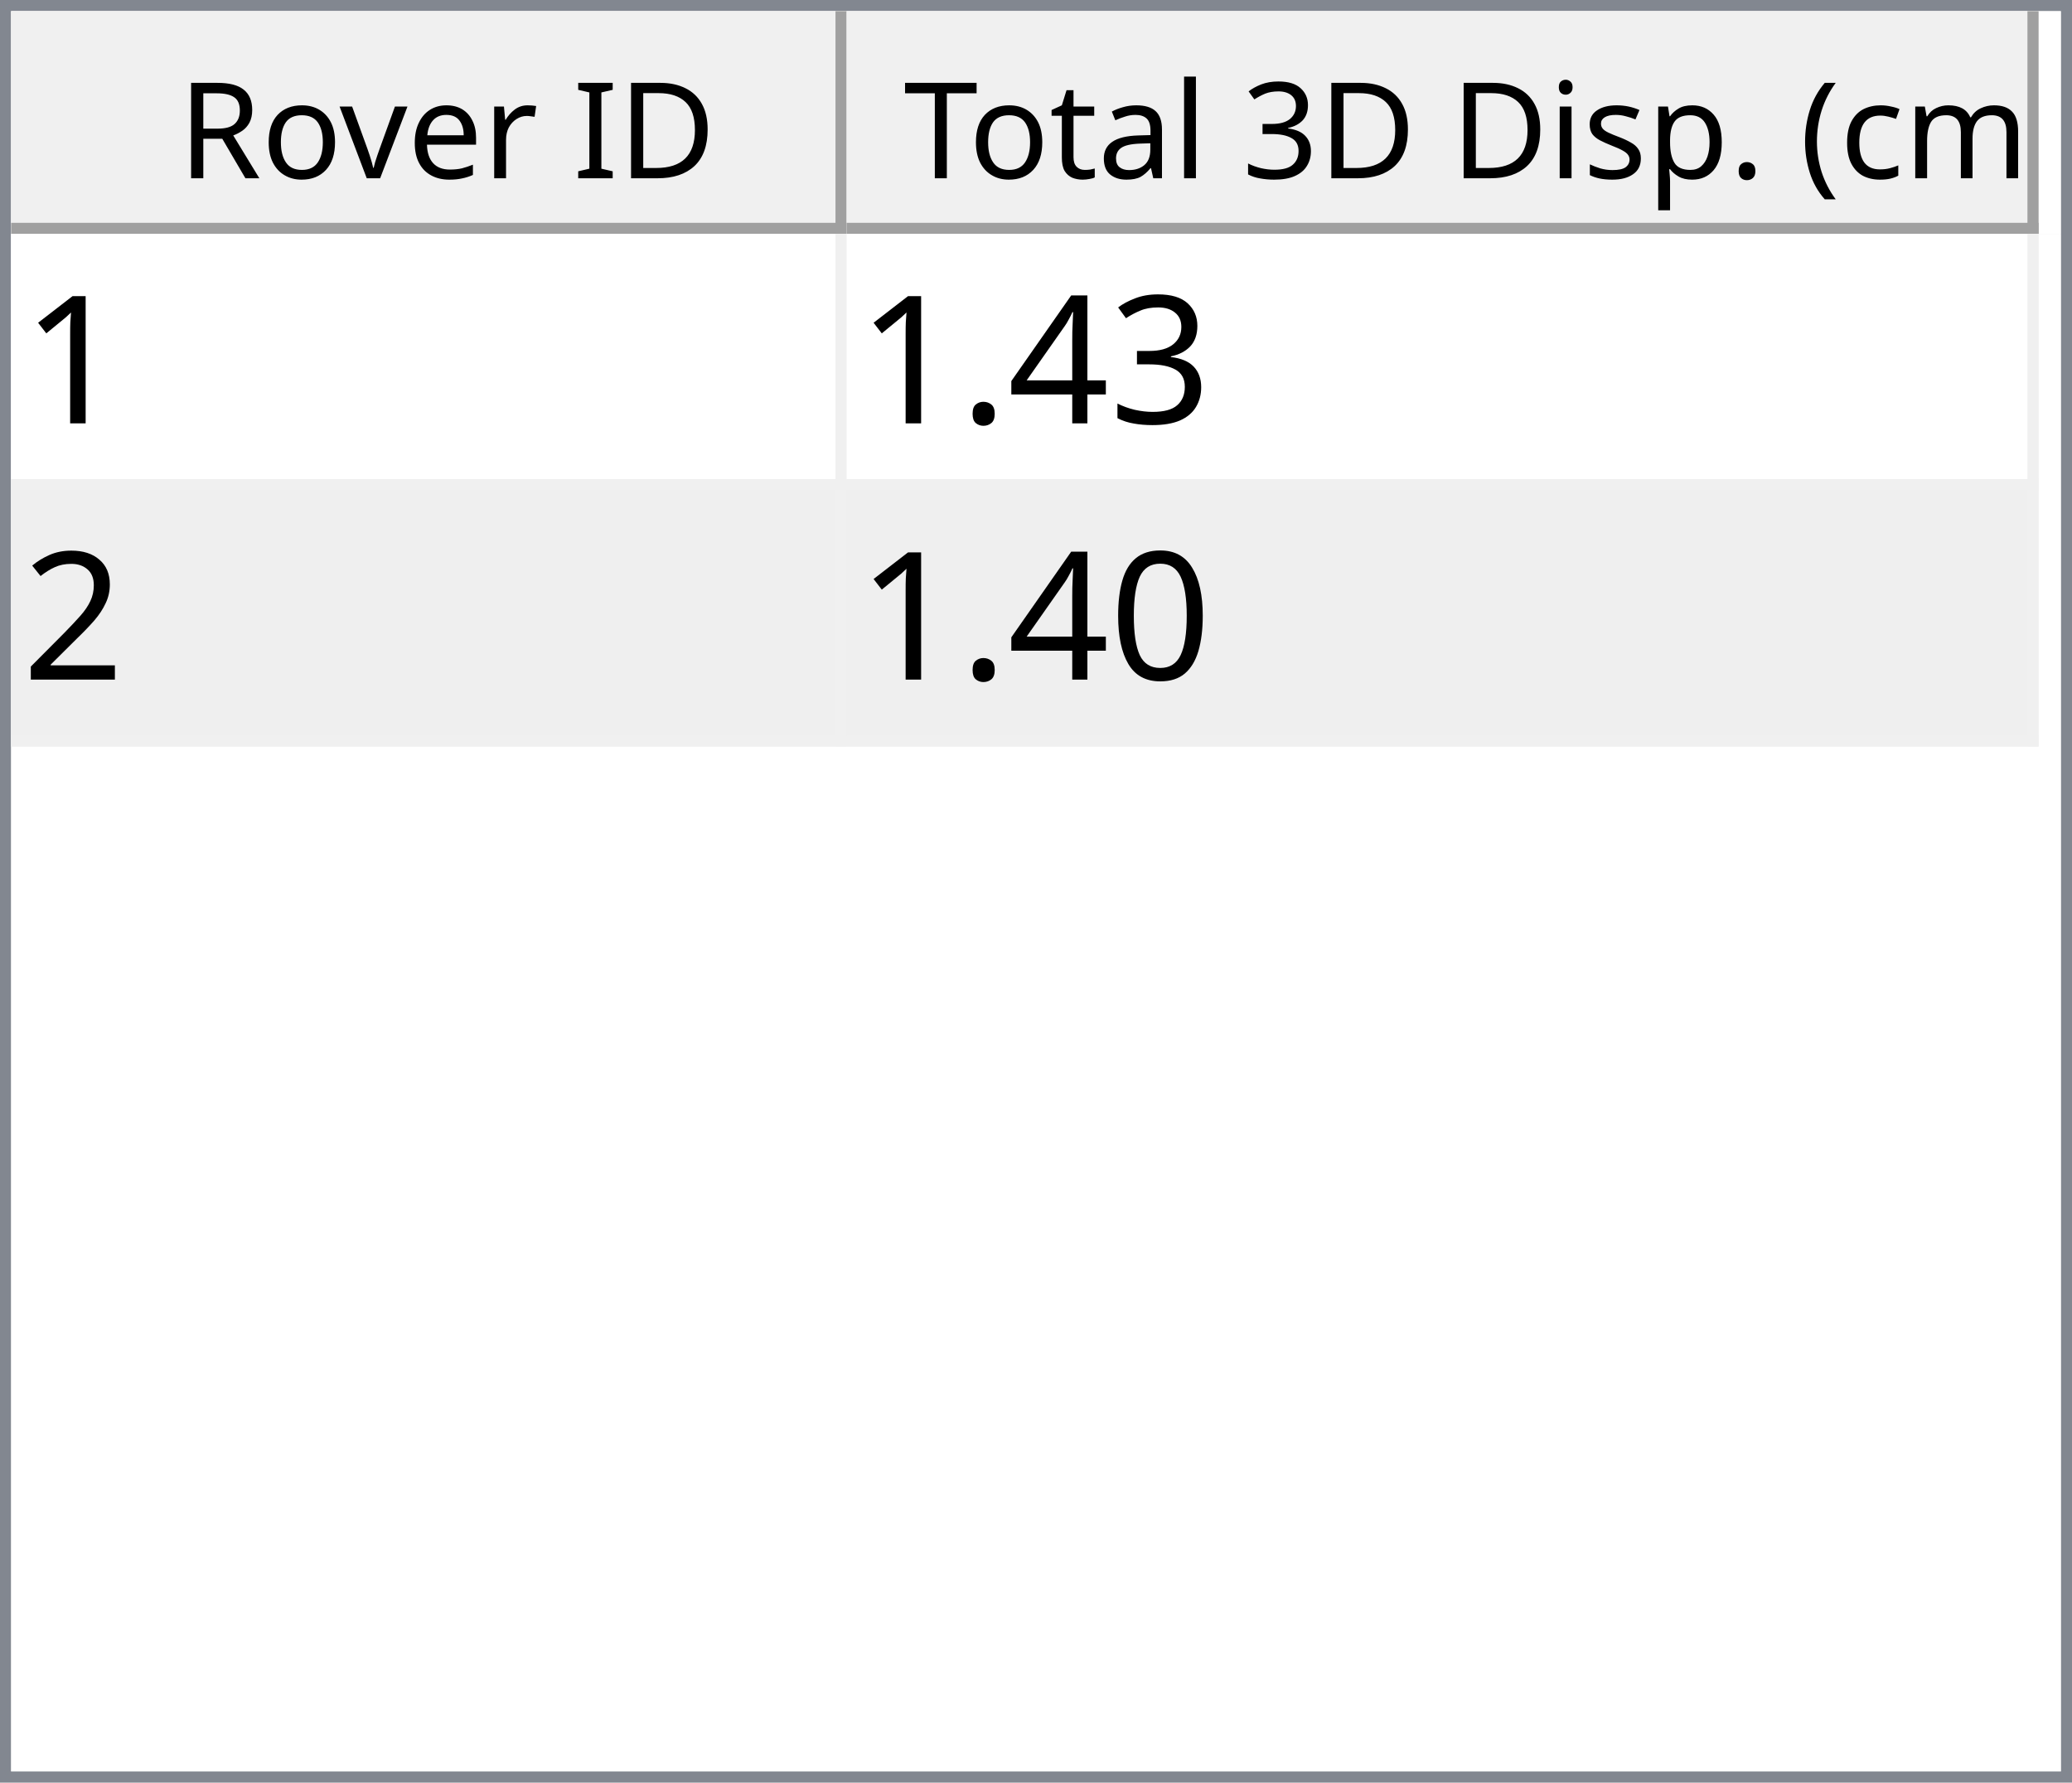
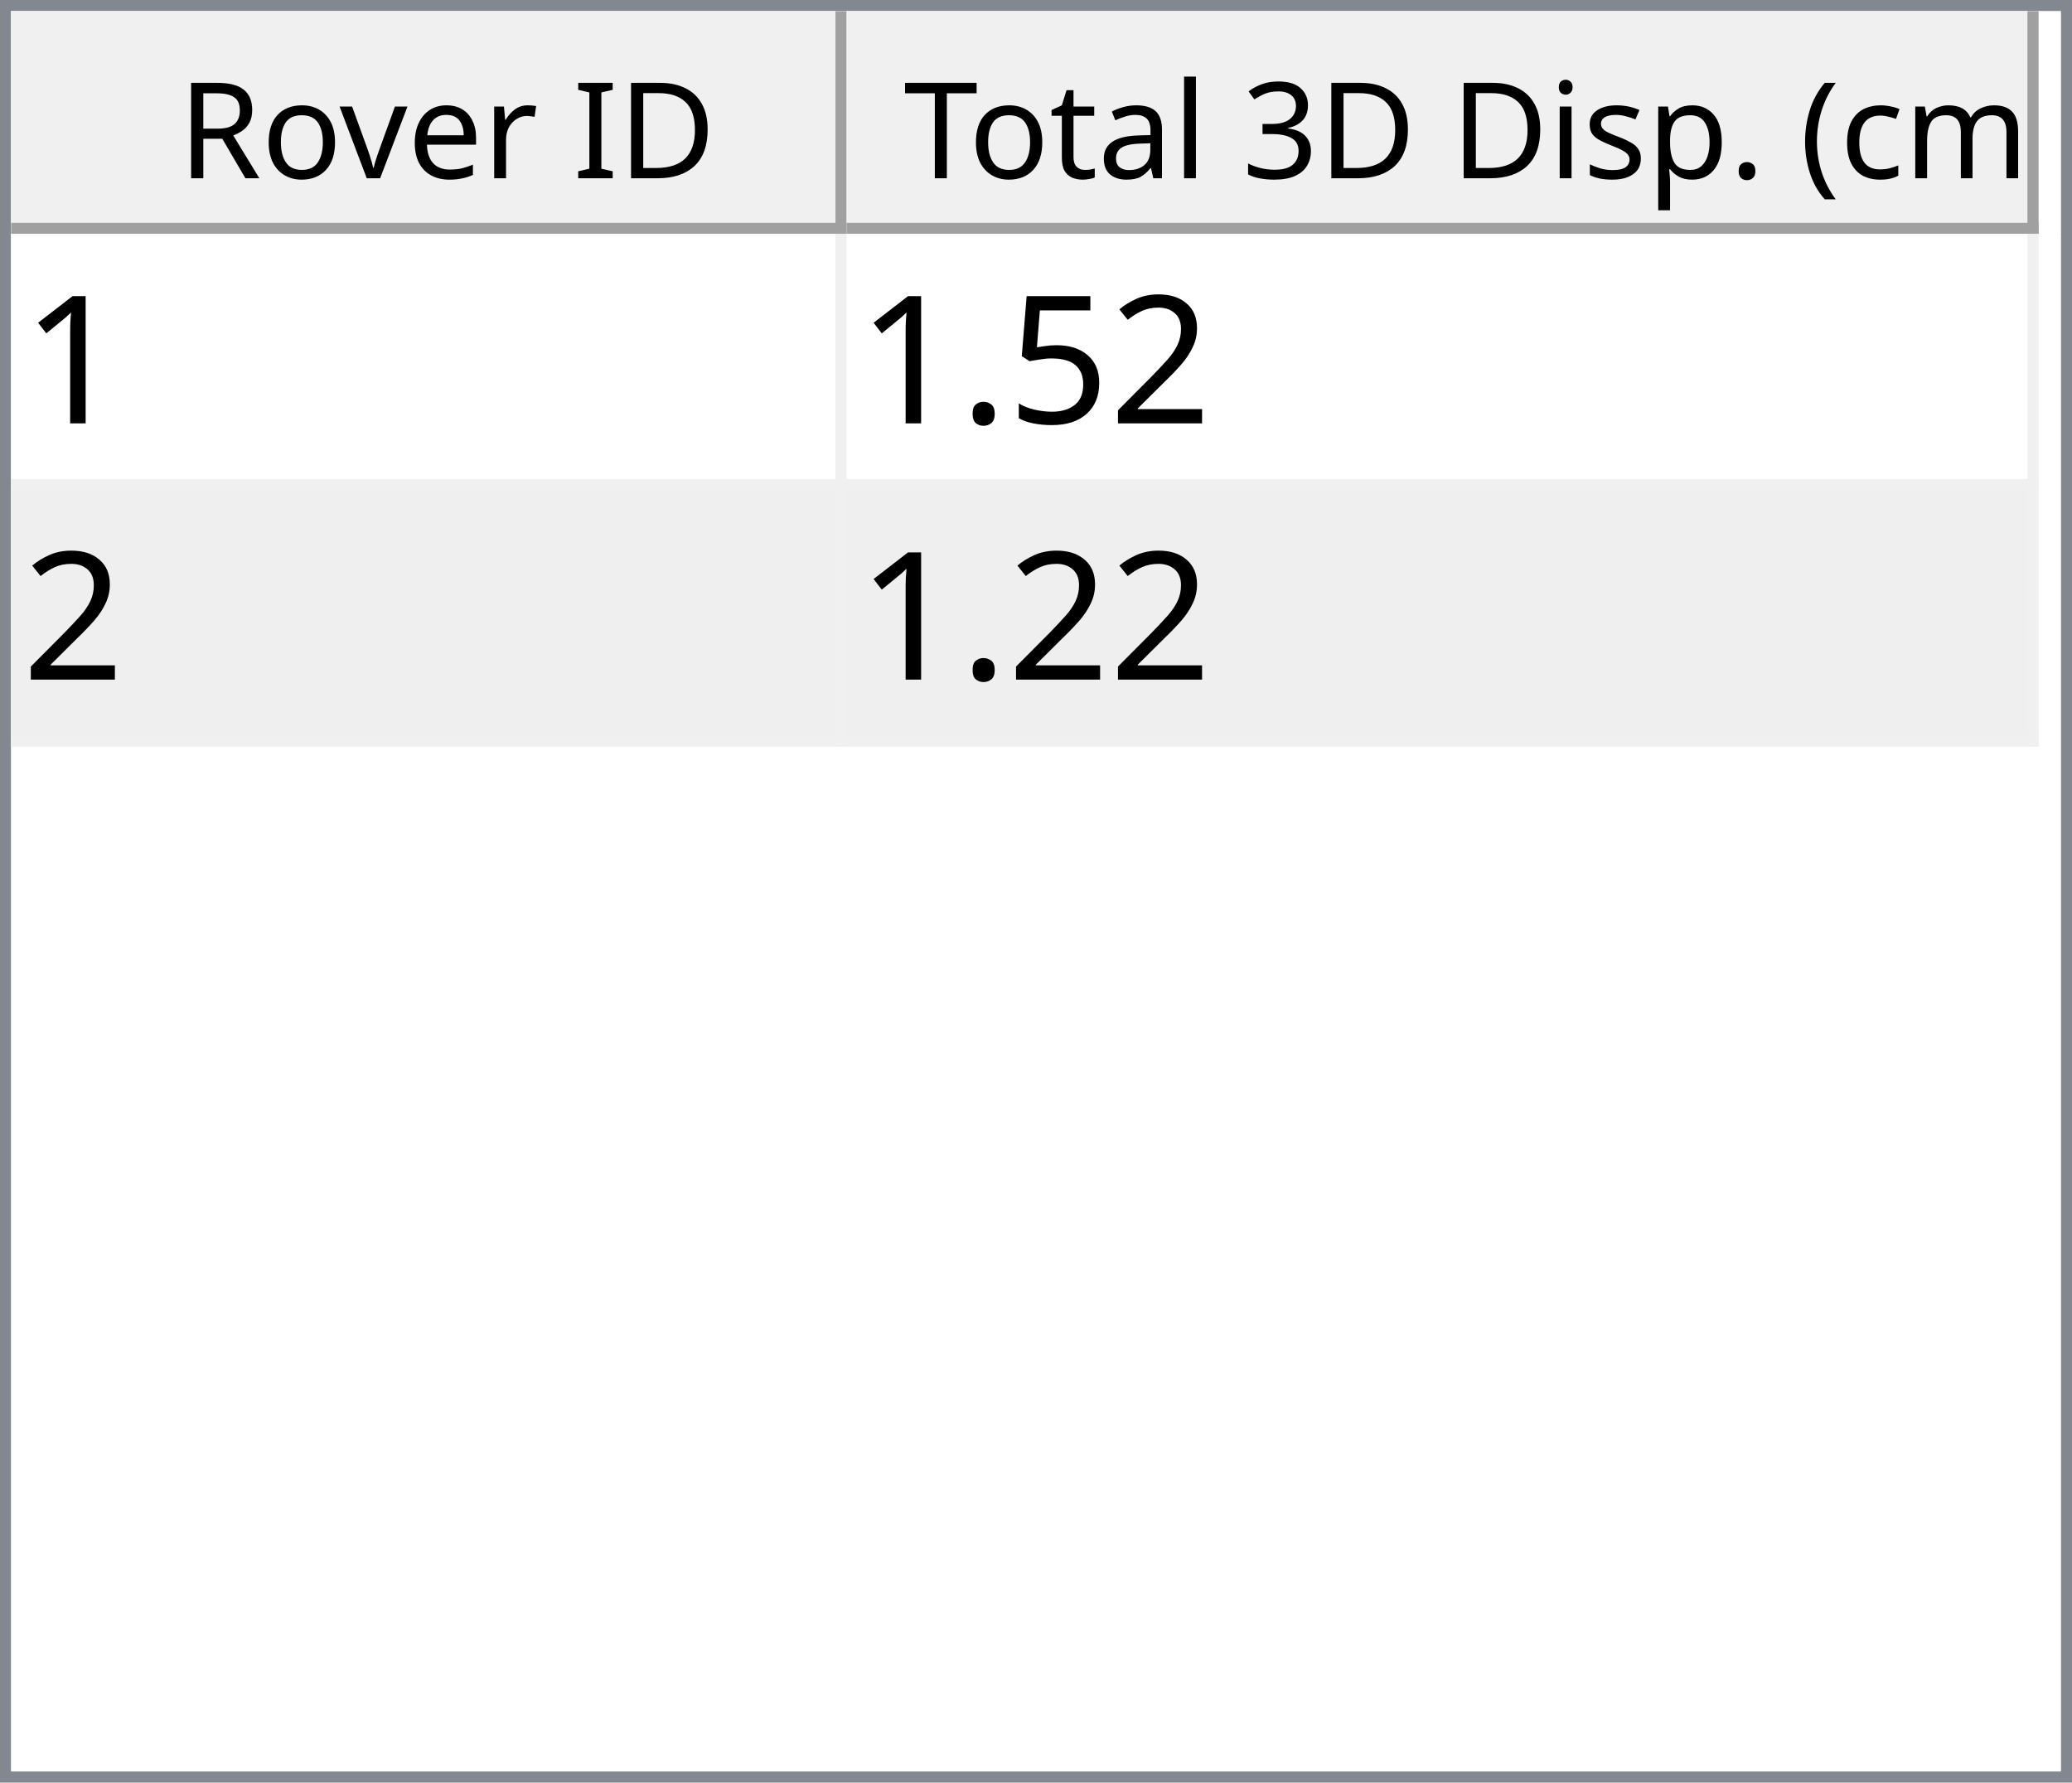
<svg xmlns="http://www.w3.org/2000/svg" style="fill-opacity:1; color-rendering:auto; color-interpolation:auto; text-rendering:auto; stroke:black; stroke-linecap:square; stroke-miterlimit:10; shape-rendering:auto; stroke-opacity:1; fill:black; stroke-dasharray:none; font-weight:normal; stroke-width:1; font-family:'Dialog'; font-style:normal; stroke-linejoin:miter; font-size:12px; stroke-dashoffset:0; image-rendering:auto;" width="186" height="160">
  <defs id="genericDefs" />
  <g>
    <defs id="defs1">
      <clipPath clipPathUnits="userSpaceOnUse" id="clipPath1">
        <path d="M0 0 L186 0 L186 160 L0 160 L0 0 Z" />
      </clipPath>
      <clipPath clipPathUnits="userSpaceOnUse" id="clipPath2">
        <path d="M0 0 L0 160 L186 160 L186 0 Z" />
      </clipPath>
      <clipPath clipPathUnits="userSpaceOnUse" id="clipPath3">
        <path d="M0 0 L0 20 L184 20 L184 0 Z" />
      </clipPath>
      <clipPath clipPathUnits="userSpaceOnUse" id="clipPath4">
        <path d="M0 0 L0 20 L75 20 L75 0 Z" />
      </clipPath>
      <clipPath clipPathUnits="userSpaceOnUse" id="clipPath5">
        <path d="M1 1 L1 19 L74 19 L74 1 Z" />
      </clipPath>
      <clipPath clipPathUnits="userSpaceOnUse" id="clipPath6">
        <path d="M0 0 L0 18 L73 18 L73 0 Z" />
      </clipPath>
      <clipPath clipPathUnits="userSpaceOnUse" id="clipPath7">
        <path d="M-0.5 -0.5 L-0.5 19.5 L74.5 19.5 L74.5 -0.5 Z" />
      </clipPath>
      <clipPath clipPathUnits="userSpaceOnUse" id="clipPath8">
        <path d="M0 0 L0 20 L107 20 L107 0 Z" />
      </clipPath>
      <clipPath clipPathUnits="userSpaceOnUse" id="clipPath9">
        <path d="M1 1 L1 19 L106 19 L106 1 Z" />
      </clipPath>
      <clipPath clipPathUnits="userSpaceOnUse" id="clipPath10">
        <path d="M0 0 L0 18 L105 18 L105 0 Z" />
      </clipPath>
      <clipPath clipPathUnits="userSpaceOnUse" id="clipPath11">
        <path d="M-0.5 -0.5 L-0.5 19.5 L106.5 19.5 L106.5 -0.5 Z" />
      </clipPath>
      <clipPath clipPathUnits="userSpaceOnUse" id="clipPath12">
        <path d="M0 0 L0 138 L184 138 L184 0 Z" />
      </clipPath>
      <clipPath clipPathUnits="userSpaceOnUse" id="clipPath13">
        <path d="M0 0 L0 46 L182 46 L182 0 Z" />
      </clipPath>
      <clipPath clipPathUnits="userSpaceOnUse" id="clipPath14">
        <path d="M-0.5 -0.5 L-0.5 45.5 L181.5 45.5 L181.5 -0.5 Z" />
      </clipPath>
      <clipPath clipPathUnits="userSpaceOnUse" id="clipPath15">
        <path d="M0 0 L0 22 L74 22 L74 0 Z" />
      </clipPath>
      <clipPath clipPathUnits="userSpaceOnUse" id="clipPath16">
        <path d="M0 0 L0 22 L106 22 L106 0 Z" />
      </clipPath>
      <font horiz-adv-x="64.551" id="font1">
        <font-face ascent="107.91" descent="25.098" units-per-em="100" style="font-style:normal; font-family:Segoe UI; font-weight:normal;" />
        <missing-glyph horiz-adv-x="64.551" d="M8.109 0 L8.109 68.266 L56.453 68.266 L56.453 0 L8.109 0 ZM15.328 7.234 L49.219 7.234 L49.219 61.031 L15.328 61.031 L15.328 7.234 Z" />
        <glyph unicode="D" horiz-adv-x="70.117" d="M9.188 0 L9.188 70.016 L28.516 70.016 Q65.531 70.016 65.531 35.891 Q65.531 19.672 55.25 9.836 Q44.969 0 27.734 0 L9.188 0 ZM17.391 62.594 L17.391 7.422 L27.828 7.422 Q41.609 7.422 49.273 14.797 Q56.938 22.172 56.938 35.688 Q56.938 62.594 28.328 62.594 L17.391 62.594 Z" />
        <glyph unicode="I" horiz-adv-x="26.611" d="M17.391 0 L9.188 0 L9.188 70.016 L17.391 70.016 L17.391 0 Z" />
        <glyph unicode=" " horiz-adv-x="27.393" d="" />
        <glyph unicode="r" horiz-adv-x="34.766" d="M34.188 41.891 Q32.078 43.5 28.125 43.5 Q23 43.5 19.555 38.672 Q16.109 33.844 16.109 25.484 L16.109 0 L8.109 0 L8.109 50 L16.109 50 L16.109 39.703 L16.312 39.703 Q18.016 44.969 21.531 47.922 Q25.047 50.875 29.391 50.875 Q32.516 50.875 34.188 50.203 L34.188 41.891 Z" />
        <glyph unicode="e" horiz-adv-x="52.295" d="M48.297 23 L12.984 23 Q13.188 14.656 17.484 10.109 Q21.781 5.562 29.297 5.562 Q37.75 5.562 44.828 11.141 L44.828 3.609 Q38.234 -1.172 27.391 -1.172 Q16.797 -1.172 10.742 5.641 Q4.688 12.453 4.688 24.812 Q4.688 36.469 11.305 43.82 Q17.922 51.172 27.734 51.172 Q37.547 51.172 42.922 44.828 Q48.297 38.484 48.297 27.203 L48.297 23 ZM40.094 29.781 Q40.047 36.719 36.75 40.578 Q33.453 44.438 27.594 44.438 Q21.922 44.438 17.969 40.383 Q14.016 36.328 13.094 29.781 L40.094 29.781 Z" />
        <glyph unicode="v" horiz-adv-x="47.9" d="M47.406 50 L27.484 0 L19.625 0 L0.688 50 L9.469 50 L22.172 13.672 Q23.578 9.672 23.922 6.688 L24.125 6.688 Q24.609 10.453 25.688 13.484 L38.969 50 L47.406 50 Z" />
        <glyph unicode="o" horiz-adv-x="58.594" d="M29 -1.172 Q17.922 -1.172 11.305 5.836 Q4.688 12.844 4.688 24.422 Q4.688 37.016 11.57 44.094 Q18.453 51.172 30.172 51.172 Q41.359 51.172 47.633 44.289 Q53.906 37.406 53.906 25.203 Q53.906 13.234 47.141 6.031 Q40.375 -1.172 29 -1.172 ZM29.594 44.438 Q21.875 44.438 17.383 39.188 Q12.891 33.938 12.891 24.703 Q12.891 15.828 17.43 10.695 Q21.969 5.562 29.594 5.562 Q37.359 5.562 41.531 10.594 Q45.703 15.625 45.703 24.906 Q45.703 34.281 41.531 39.359 Q37.359 44.438 29.594 44.438 Z" />
        <glyph unicode="R" horiz-adv-x="59.814" d="M59.375 0 L49.609 0 L37.891 19.625 Q36.281 22.359 34.766 24.289 Q33.25 26.219 31.664 27.438 Q30.078 28.656 28.25 29.219 Q26.422 29.781 24.125 29.781 L17.391 29.781 L17.391 0 L9.188 0 L9.188 70.016 L30.078 70.016 Q34.672 70.016 38.555 68.867 Q42.438 67.719 45.289 65.375 Q48.141 63.031 49.758 59.547 Q51.375 56.062 51.375 51.375 Q51.375 47.703 50.273 44.656 Q49.172 41.609 47.148 39.211 Q45.125 36.812 42.266 35.133 Q39.406 33.453 35.844 32.516 L35.844 32.328 Q37.594 31.547 38.891 30.547 Q40.188 29.547 41.359 28.18 Q42.531 26.812 43.68 25.078 Q44.828 23.344 46.234 21.047 L59.375 0 ZM17.391 62.594 L17.391 37.203 L28.516 37.203 Q31.594 37.203 34.203 38.133 Q36.812 39.062 38.719 40.797 Q40.625 42.531 41.703 45.047 Q42.781 47.562 42.781 50.688 Q42.781 56.297 39.141 59.445 Q35.5 62.594 28.609 62.594 L17.391 62.594 Z" />
        <glyph unicode=")" horiz-adv-x="30.176" d="M8.297 -15.922 L1.172 -15.922 Q16.406 2.344 16.406 26.812 Q16.406 51.469 1.078 70.016 L8.297 70.016 Q23.531 52.156 23.531 26.703 Q23.531 1.375 8.297 -15.922 Z" />
        <glyph unicode="m" horiz-adv-x="86.133" d="M79.109 0 L71.094 0 L71.094 28.719 Q71.094 37.016 68.531 40.727 Q65.969 44.438 59.906 44.438 Q54.781 44.438 51.195 39.75 Q47.609 35.062 47.609 28.516 L47.609 0 L39.594 0 L39.594 29.688 Q39.594 44.438 28.219 44.438 Q22.953 44.438 19.531 40.016 Q16.109 35.594 16.109 28.516 L16.109 0 L8.109 0 L8.109 50 L16.109 50 L16.109 42.094 L16.312 42.094 Q21.625 51.172 31.844 51.172 Q36.969 51.172 40.773 48.312 Q44.578 45.453 46 40.828 Q51.562 51.172 62.594 51.172 Q79.109 51.172 79.109 30.812 L79.109 0 Z" />
        <glyph unicode="c" horiz-adv-x="46.191" d="M42.188 2.297 Q36.422 -1.172 28.516 -1.172 Q17.828 -1.172 11.258 5.789 Q4.688 12.75 4.688 23.828 Q4.688 36.188 11.766 43.68 Q18.844 51.172 30.672 51.172 Q37.25 51.172 42.281 48.734 L42.281 40.531 Q36.719 44.438 30.375 44.438 Q22.703 44.438 17.797 38.945 Q12.891 33.453 12.891 24.516 Q12.891 15.719 17.508 10.641 Q22.125 5.562 29.891 5.562 Q36.422 5.562 42.188 9.906 L42.188 2.297 Z" />
        <glyph unicode="(" horiz-adv-x="30.176" d="M29.109 -15.922 L21.969 -15.922 Q6.844 1.375 6.844 26.703 Q6.844 52.156 21.969 70.016 L29.203 70.016 Q13.875 51.469 13.875 26.812 Q13.875 2.344 29.109 -15.922 Z" />
        <glyph unicode="." horiz-adv-x="21.68" d="M10.891 -1.078 Q8.641 -1.078 7.055 0.539 Q5.469 2.156 5.469 4.391 Q5.469 6.641 7.055 8.273 Q8.641 9.906 10.891 9.906 Q13.188 9.906 14.797 8.273 Q16.406 6.641 16.406 4.391 Q16.406 2.156 14.797 0.539 Q13.188 -1.078 10.891 -1.078 Z" />
        <glyph unicode="p" horiz-adv-x="58.789" d="M16.312 7.234 L16.109 7.234 L16.109 -23 L8.109 -23 L8.109 50 L16.109 50 L16.109 41.219 L16.312 41.219 Q22.219 51.172 33.594 51.172 Q43.266 51.172 48.688 44.461 Q54.109 37.75 54.109 26.469 Q54.109 13.922 48 6.375 Q41.891 -1.172 31.297 -1.172 Q21.578 -1.172 16.312 7.234 ZM16.109 27.391 L16.109 20.406 Q16.109 14.203 20.141 9.883 Q24.172 5.562 30.375 5.562 Q37.641 5.562 41.773 11.133 Q45.906 16.703 45.906 26.609 Q45.906 34.969 42.047 39.703 Q38.188 44.438 31.594 44.438 Q24.609 44.438 20.359 39.578 Q16.109 34.719 16.109 27.391 Z" />
        <glyph unicode="s" horiz-adv-x="42.432" d="M5.078 1.812 L5.078 10.406 Q11.625 5.562 19.484 5.562 Q30.031 5.562 30.031 12.594 Q30.031 14.594 29.125 15.992 Q28.219 17.391 26.68 18.461 Q25.141 19.531 23.07 20.383 Q21 21.234 18.609 22.172 Q15.281 23.484 12.766 24.828 Q10.25 26.172 8.57 27.859 Q6.891 29.547 6.031 31.695 Q5.172 33.844 5.172 36.719 Q5.172 40.234 6.789 42.945 Q8.406 45.656 11.086 47.484 Q13.766 49.312 17.211 50.242 Q20.656 51.172 24.312 51.172 Q30.812 51.172 35.938 48.922 L35.938 40.828 Q30.422 44.438 23.25 44.438 Q21 44.438 19.195 43.922 Q17.391 43.406 16.094 42.477 Q14.797 41.547 14.086 40.258 Q13.375 38.969 13.375 37.406 Q13.375 35.453 14.086 34.133 Q14.797 32.812 16.164 31.789 Q17.531 30.766 19.484 29.938 Q21.438 29.109 23.922 28.125 Q27.25 26.859 29.883 25.516 Q32.516 24.172 34.375 22.484 Q36.234 20.797 37.234 18.602 Q38.234 16.406 38.234 13.375 Q38.234 9.672 36.602 6.938 Q34.969 4.203 32.234 2.398 Q29.5 0.594 25.93 -0.289 Q22.359 -1.172 18.453 -1.172 Q10.75 -1.172 5.078 1.812 Z" />
        <glyph unicode="i" horiz-adv-x="24.219" d="M12.203 62.703 Q10.062 62.703 8.547 64.164 Q7.031 65.625 7.031 67.875 Q7.031 70.125 8.547 71.609 Q10.062 73.094 12.203 73.094 Q14.406 73.094 15.945 71.609 Q17.484 70.125 17.484 67.875 Q17.484 65.719 15.945 64.211 Q14.406 62.703 12.203 62.703 ZM16.109 0 L8.109 0 L8.109 50 L16.109 50 L16.109 0 Z" />
        <glyph unicode="3" horiz-adv-x="53.906" d="M46.531 19.828 Q46.531 15.094 44.75 11.211 Q42.969 7.328 39.719 4.57 Q36.469 1.812 31.93 0.297 Q27.391 -1.219 21.922 -1.219 Q11.922 -1.219 6 2.594 L6 11.188 Q13.094 5.609 22.219 5.609 Q25.875 5.609 28.828 6.539 Q31.781 7.469 33.906 9.227 Q36.031 10.984 37.18 13.477 Q38.328 15.969 38.328 19.094 Q38.328 32.812 18.797 32.812 L12.984 32.812 L12.984 39.594 L18.5 39.594 Q35.797 39.594 35.797 52.484 Q35.797 64.406 22.609 64.406 Q15.188 64.406 8.688 59.422 L8.688 67.188 Q15.375 71.188 24.609 71.188 Q29 71.188 32.57 69.969 Q36.141 68.75 38.68 66.555 Q41.219 64.359 42.609 61.281 Q44 58.203 44 54.5 Q44 40.672 30.031 36.719 L30.031 36.531 Q33.594 36.141 36.625 34.797 Q39.656 33.453 41.852 31.305 Q44.047 29.156 45.289 26.25 Q46.531 23.344 46.531 19.828 Z" />
        <glyph unicode="l" horiz-adv-x="24.219" d="M16.109 0 L8.109 0 L8.109 74.031 L16.109 74.031 L16.109 0 Z" />
        <glyph unicode="a" horiz-adv-x="50.879" d="M43.891 0 L35.891 0 L35.891 7.812 L35.688 7.812 Q30.469 -1.172 20.312 -1.172 Q12.844 -1.172 8.617 2.781 Q4.391 6.734 4.391 13.281 Q4.391 27.297 20.906 29.594 L35.891 31.688 Q35.891 44.438 25.594 44.438 Q16.547 44.438 9.281 38.281 L9.281 46.484 Q16.656 51.172 26.266 51.172 Q43.891 51.172 43.891 32.516 L43.891 0 ZM35.891 25.297 L23.828 23.641 Q18.266 22.859 15.43 20.875 Q12.594 18.891 12.594 13.875 Q12.594 10.203 15.211 7.883 Q17.828 5.562 22.172 5.562 Q28.125 5.562 32.008 9.742 Q35.891 13.922 35.891 20.312 L35.891 25.297 Z" />
        <glyph unicode="t" horiz-adv-x="33.887" d="M31.297 0.484 Q28.469 -1.078 23.828 -1.078 Q10.688 -1.078 10.688 13.578 L10.688 43.172 L2.094 43.172 L2.094 50 L10.688 50 L10.688 62.203 L18.703 64.797 L18.703 50 L31.297 50 L31.297 43.172 L18.703 43.172 L18.703 14.984 Q18.703 9.969 20.414 7.82 Q22.125 5.672 26.078 5.672 Q29.109 5.672 31.297 7.328 L31.297 0.484 Z" />
        <glyph unicode="T" horiz-adv-x="52.393" d="M50.594 62.594 L30.375 62.594 L30.375 0 L22.172 0 L22.172 62.594 L2 62.594 L2 70.016 L50.594 70.016 L50.594 62.594 Z" />
      </font>
      <font horiz-adv-x="75.0" id="font2">
        <font-face ascent="100.537" descent="21.973" units-per-em="100" style="font-style:normal; font-family:sans-serif; font-weight:normal;" />
        <missing-glyph horiz-adv-x="75.0" d="M12.5 0 L12.5 62.5 L62.5 62.5 L62.5 0 L12.5 0 ZM14.062 1.562 L60.938 1.562 L60.938 60.938 L14.062 60.938 L14.062 1.562 Z" />
        <glyph unicode="1" horiz-adv-x="55.615" d="M37.25 0 L28.469 0 L28.469 56 Q25.297 52.984 20.141 49.953 Q14.984 46.922 10.891 45.406 L10.891 53.906 Q18.266 57.375 23.781 62.305 Q29.297 67.234 31.594 71.875 L37.25 71.875 L37.25 0 Z" />
-         <glyph unicode="3" horiz-adv-x="55.615" d="M4.203 18.891 L12.984 20.062 Q14.5 12.594 18.141 9.297 Q21.781 6 27 6 Q33.203 6 37.477 10.297 Q41.75 14.594 41.75 20.953 Q41.75 27 37.797 30.93 Q33.844 34.859 27.734 34.859 Q25.25 34.859 21.531 33.891 L22.516 41.609 Q23.391 41.5 23.922 41.5 Q29.547 41.5 34.039 44.43 Q38.531 47.359 38.531 53.469 Q38.531 58.297 35.258 61.477 Q31.984 64.656 26.812 64.656 Q21.688 64.656 18.266 61.43 Q14.844 58.203 13.875 51.766 L5.078 53.328 Q6.688 62.156 12.398 67.016 Q18.109 71.875 26.609 71.875 Q32.469 71.875 37.398 69.359 Q42.328 66.844 44.945 62.5 Q47.562 58.156 47.562 53.266 Q47.562 48.641 45.07 44.828 Q42.578 41.016 37.703 38.766 Q44.047 37.312 47.562 32.695 Q51.078 28.078 51.078 21.141 Q51.078 11.766 44.242 5.25 Q37.406 -1.266 26.953 -1.266 Q17.531 -1.266 11.305 4.352 Q5.078 9.969 4.203 18.891 Z" />
-         <glyph unicode="4" horiz-adv-x="55.615" d="M32.328 0 L32.328 17.141 L1.266 17.141 L1.266 25.203 L33.938 71.578 L41.109 71.578 L41.109 25.203 L50.781 25.203 L50.781 17.141 L41.109 17.141 L41.109 0 L32.328 0 ZM32.328 25.203 L32.328 57.469 L9.906 25.203 L32.328 25.203 Z" />
+         <glyph unicode="2" horiz-adv-x="55.615" d="M50.344 8.453 L50.344 0 L3.031 0 Q2.938 3.172 4.047 6.109 Q5.859 10.938 9.836 15.625 Q13.812 20.312 21.344 26.469 Q33.016 36.031 37.117 41.625 Q41.219 47.219 41.219 52.203 Q41.219 57.422 37.477 61.008 Q33.734 64.594 27.734 64.594 Q21.391 64.594 17.578 60.789 Q13.766 56.984 13.719 50.25 L4.688 51.172 Q5.609 61.281 11.664 66.578 Q17.719 71.875 27.938 71.875 Q38.234 71.875 44.242 66.164 Q50.25 60.453 50.25 52 Q50.25 47.703 48.492 43.555 Q46.734 39.406 42.656 34.812 Q38.578 30.219 29.109 22.219 Q21.188 15.578 18.945 13.211 Q16.703 10.844 15.234 8.453 L50.344 8.453 Z" />
+         <glyph unicode="5" horiz-adv-x="55.615" d="M4.156 18.75 L13.375 19.531 Q14.406 12.797 18.141 9.398 Q21.875 6 27.156 6 Q33.5 6 37.891 10.789 Q42.281 15.578 42.281 23.484 Q42.281 31 38.062 35.352 Q33.844 39.703 27 39.703 Q22.75 39.703 19.336 37.773 Q15.922 35.844 13.969 32.766 L5.719 33.844 L12.641 70.609 L48.25 70.609 L48.25 62.203 L19.672 62.203 L15.828 42.969 Q22.266 47.469 29.344 47.469 Q38.719 47.469 45.164 40.969 Q51.609 34.469 51.609 24.266 Q51.609 14.547 45.953 7.469 Q39.062 -1.219 27.156 -1.219 Q17.391 -1.219 11.211 4.25 Q5.031 9.719 4.156 18.75 Z" />
        <glyph unicode="." horiz-adv-x="27.783" d="M9.078 0 L9.078 10.016 L19.094 10.016 L19.094 0 L9.078 0 Z" />
-         <glyph unicode="2" horiz-adv-x="55.615" d="M50.344 8.453 L50.344 0 L3.031 0 Q2.938 3.172 4.047 6.109 Q5.859 10.938 9.836 15.625 Q13.812 20.312 21.344 26.469 Q33.016 36.031 37.117 41.625 Q41.219 47.219 41.219 52.203 Q41.219 57.422 37.477 61.008 Q33.734 64.594 27.734 64.594 Q21.391 64.594 17.578 60.789 Q13.766 56.984 13.719 50.25 L4.688 51.172 Q5.609 61.281 11.664 66.578 Q17.719 71.875 27.938 71.875 Q38.234 71.875 44.242 66.164 Q50.25 60.453 50.25 52 Q50.25 47.703 48.492 43.555 Q46.734 39.406 42.656 34.812 Q38.578 30.219 29.109 22.219 Q21.188 15.578 18.945 13.211 Q16.703 10.844 15.234 8.453 L50.344 8.453 Z" />
-         <glyph unicode="0" horiz-adv-x="55.615" d="M4.156 35.297 Q4.156 48 6.766 55.742 Q9.375 63.484 14.523 67.68 Q19.672 71.875 27.484 71.875 Q33.25 71.875 37.594 69.555 Q41.938 67.234 44.773 62.867 Q47.609 58.5 49.219 52.227 Q50.828 45.953 50.828 35.297 Q50.828 22.703 48.242 14.969 Q45.656 7.234 40.508 3.008 Q35.359 -1.219 27.484 -1.219 Q17.141 -1.219 11.234 6.203 Q4.156 15.141 4.156 35.297 ZM13.188 35.297 Q13.188 17.672 17.312 11.836 Q21.438 6 27.484 6 Q33.547 6 37.672 11.859 Q41.797 17.719 41.797 35.297 Q41.797 52.984 37.672 58.789 Q33.547 64.594 27.391 64.594 Q21.344 64.594 17.719 59.469 Q13.188 52.938 13.188 35.297 Z" />
      </font>
    </defs>
    <g style="fill:white; stroke:white;">
      <rect x="0" y="0" width="186" style="clip-path:url(#clipPath1); stroke:none;" height="160" />
    </g>
    <g style="fill:white; text-rendering:optimizeSpeed; color-rendering:optimizeSpeed; image-rendering:optimizeSpeed; shape-rendering:crispEdges; stroke:white; color-interpolation:sRGB;">
      <rect x="0" width="186" height="160" y="0" style="stroke:none;" />
      <path style="stroke:none;" d="M0 160 L186 160 L186 0 L0 0 Z" />
    </g>
    <g style="fill:rgb(240,240,240); font-family:'Segoe UI'; stroke:rgb(240,240,240);">
      <rect x="0" y="0" width="186" style="clip-path:url(#clipPath2); stroke:none;" height="160" />
    </g>
    <g style="fill:rgb(130,135,144); font-family:'Segoe UI'; stroke:rgb(130,135,144);">
      <path d="M0 0 L186 0 L186 160 L0 160 L0 0 ZM1 1 L185 1 L185 159 L1 159 L1 1 Z" style="fill-rule:evenodd; clip-path:url(#clipPath2); stroke:none;" />
    </g>
    <g style="fill:white; font-family:'Segoe UI'; stroke:white;" transform="translate(1,1)">
      <rect x="0" y="0" width="184" style="clip-path:url(#clipPath3); stroke:none;" height="20" />
    </g>
    <g style="fill:rgb(240,240,240); font-family:'Segoe UI'; stroke:rgb(240,240,240);" transform="translate(1,1)">
      <rect x="0" y="0" width="75" style="clip-path:url(#clipPath4); stroke:none;" height="20" />
    </g>
    <g style="font-family:'Segoe UI';" transform="translate(2,2)">
      <text x="14" xml:space="preserve" y="14" style="clip-path:url(#clipPath6); stroke:none;">Rover ID</text>
    </g>
    <g style="fill:rgb(160,160,160); font-family:'Segoe UI'; stroke:rgb(160,160,160); stroke-linejoin:bevel;" transform="translate(1.5,1.5)">
      <line x1="74" x2="74" y1="0" style="fill:none; clip-path:url(#clipPath7);" y2="19" />
    </g>
    <g style="fill:rgb(160,160,160); font-family:'Segoe UI'; stroke:rgb(160,160,160); stroke-linejoin:bevel;" transform="matrix(1,0,0,1,1,1) translate(0.5,0.5)">
      <line x1="0" x2="74" y1="19" style="fill:none; clip-path:url(#clipPath7);" y2="19" />
    </g>
    <g style="fill:rgb(240,240,240); font-family:'Segoe UI'; stroke:rgb(240,240,240);" transform="translate(76,1)">
      <rect x="0" y="0" width="107" style="clip-path:url(#clipPath8); stroke:none;" height="20" />
    </g>
    <g style="font-family:'Segoe UI';" transform="translate(77,2)">
      <text x="1" xml:space="preserve" y="14" style="clip-path:url(#clipPath10); stroke:none;"> Total 3D Disp. (cm)</text>
    </g>
    <g style="fill:rgb(160,160,160); font-family:'Segoe UI'; stroke:rgb(160,160,160); stroke-linejoin:bevel;" transform="translate(76.5,1.5)">
      <line x1="106" x2="106" y1="0" style="fill:none; clip-path:url(#clipPath11);" y2="19" />
    </g>
    <g style="fill:rgb(160,160,160); font-family:'Segoe UI'; stroke:rgb(160,160,160); stroke-linejoin:bevel;" transform="matrix(1,0,0,1,76,1) translate(0.5,0.5)">
      <line x1="0" x2="106" y1="19" style="fill:none; clip-path:url(#clipPath11);" y2="19" />
    </g>
    <g style="fill:white; font-family:'Segoe UI'; stroke:white;" transform="translate(1,21)">
      <rect x="0" y="0" width="184" style="clip-path:url(#clipPath12); stroke:none;" height="138" />
    </g>
    <g style="fill:rgb(240,240,240); font-size:16px; font-family:sans-serif; stroke:rgb(240,240,240);" transform="translate(1,21)">
      <rect x="0" y="0" width="182" style="clip-path:url(#clipPath13); stroke:none;" height="46" />
      <line transform="translate(0.5,0.5)" x1="0" x2="181" y1="22" style="clip-path:url(#clipPath14); fill:none; stroke-linejoin:bevel;" y2="22" />
    </g>
    <g transform="matrix(1,0,0,1,1,21) translate(0.5,0.5)" style="fill:rgb(240,240,240); font-size:16px; font-family:sans-serif; stroke:rgb(240,240,240); stroke-linejoin:bevel;">
      <line x1="0" x2="181" y1="45" style="fill:none; clip-path:url(#clipPath14);" y2="45" />
    </g>
    <g transform="matrix(1,0,0,1,1,21) translate(0.5,0.5)" style="fill:rgb(240,240,240); font-size:16px; font-family:sans-serif; stroke:rgb(240,240,240); stroke-linejoin:bevel;">
      <line x1="74" x2="74" y1="0" style="fill:none; clip-path:url(#clipPath14);" y2="45" />
    </g>
    <g transform="matrix(1,0,0,1,1,21) translate(0.5,0.5)" style="fill:rgb(240,240,240); font-size:16px; font-family:sans-serif; stroke:rgb(240,240,240); stroke-linejoin:bevel;">
      <line x1="181" x2="181" y1="0" style="fill:none; clip-path:url(#clipPath14);" y2="45" />
    </g>
    <g style="fill:white; font-size:16px; font-family:sans-serif; stroke:white;" transform="matrix(1,0,0,1,1,21)">
      <rect x="0" y="0" width="74" style="clip-path:url(#clipPath15); stroke:none;" height="22" />
      <text x="1" y="17" style="fill:black; clip-path:url(#clipPath15); stroke:none;" xml:space="preserve">1</text>
    </g>
    <g style="fill:white; font-size:16px; font-family:sans-serif; stroke:white;" transform="matrix(1,0,0,1,1,21) translate(75,0)">
      <rect x="0" y="0" width="106" style="clip-path:url(#clipPath16); stroke:none;" height="22" />
-       <text x="1" y="17" style="fill:black; clip-path:url(#clipPath16); stroke:none;" xml:space="preserve">1.43</text>
+       <text x="1" y="17" style="fill:black; clip-path:url(#clipPath16); stroke:none;" xml:space="preserve">1.52</text>
    </g>
    <g style="fill:rgb(239,239,239); font-size:16px; font-family:sans-serif; stroke:rgb(239,239,239);" transform="matrix(1,0,0,1,1,21) translate(0,23)">
      <rect x="0" y="0" width="74" style="clip-path:url(#clipPath15); stroke:none;" height="22" />
      <text x="1" y="17" style="fill:black; clip-path:url(#clipPath15); stroke:none;" xml:space="preserve">2</text>
    </g>
    <g style="fill:rgb(239,239,239); font-size:16px; font-family:sans-serif; stroke:rgb(239,239,239);" transform="matrix(1,0,0,1,1,21) translate(75,23)">
      <rect x="0" y="0" width="106" style="clip-path:url(#clipPath16); stroke:none;" height="22" />
-       <text x="1" y="17" style="fill:black; clip-path:url(#clipPath16); stroke:none;" xml:space="preserve">1.40</text>
+       <text x="1" y="17" style="fill:black; clip-path:url(#clipPath16); stroke:none;" xml:space="preserve">1.22</text>
    </g>
  </g>
</svg>
